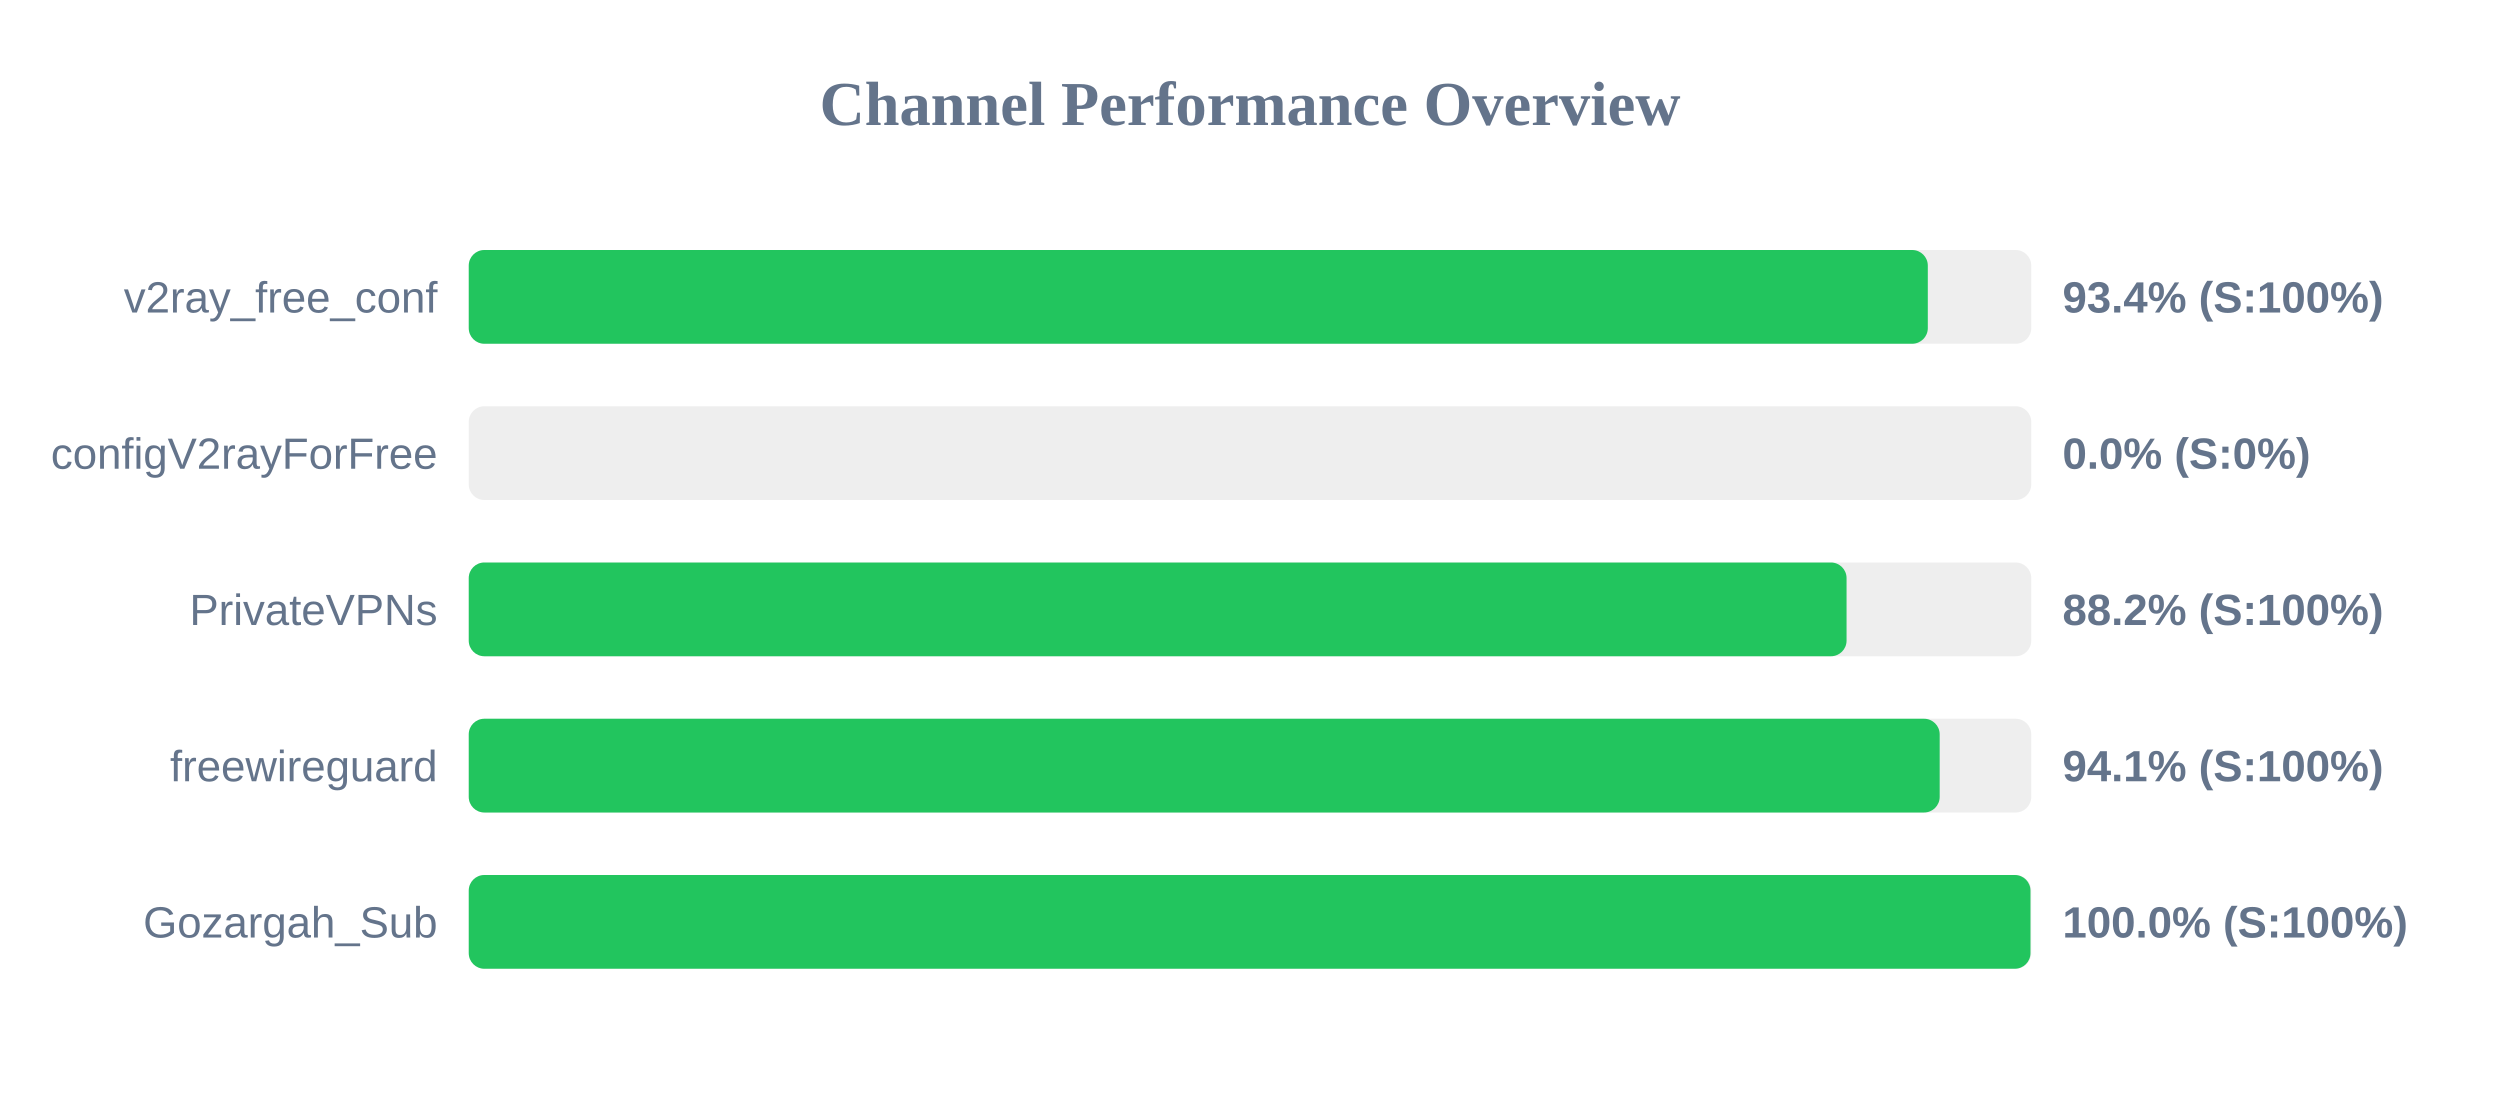
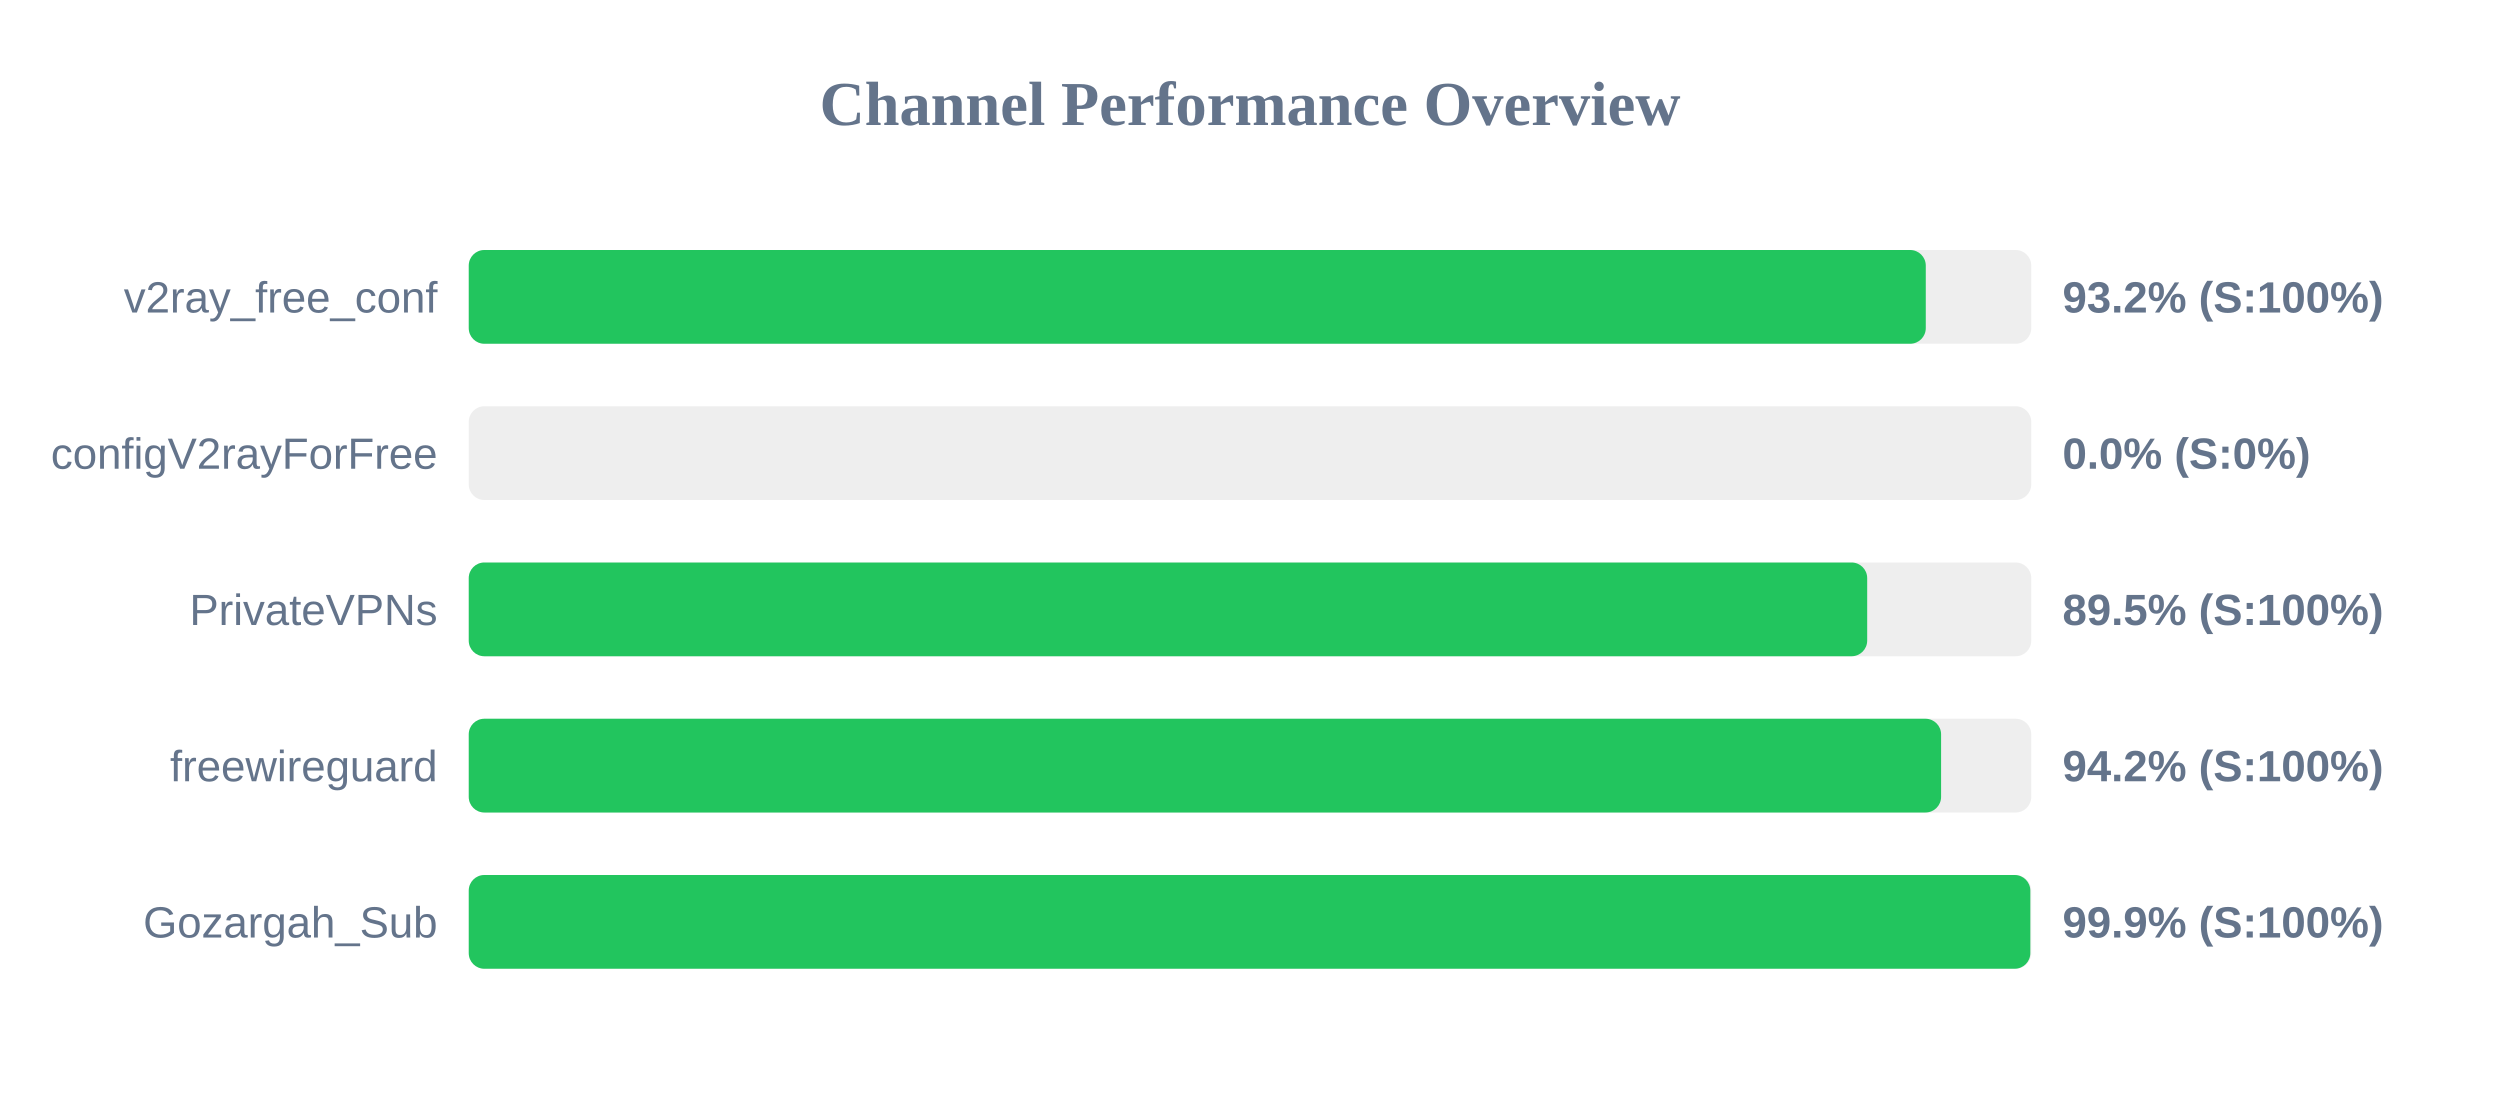
<svg xmlns="http://www.w3.org/2000/svg" width="800" height="350" version="1.1">
  <style>
        .row { font: 14px Arial; fill: #64748b; }
        .score { font: bold 14px Arial; fill: #64748b; }
    </style>
  <text x="400" y="40" text-anchor="middle" font-size="20px" font-weight="bold" fill="#64748b">Channel Performance Overview</text>
  <rect x="150" y="80" width="500" height="30" fill="#eee" rx="5" />
-   <rect x="150" y="80" width="466.9" height="30" fill="#22c55e" rx="5" />
+   <rect x="150" y="80" width="466.25" height="30" fill="#22c55e" rx="5" />
  <text x="140" y="100" text-anchor="end" class="row">v2ray_free_conf</text>
-   <text x="660" y="100" text-anchor="start" class="score">93.4% (S:100%)</text>
+   <text x="660" y="100" text-anchor="start" class="score">93.2% (S:100%)</text>
  <rect x="150" y="130" width="500" height="30" fill="#eee" rx="5" />
  <rect x="150" y="130" width="0.0" height="30" fill="#ef4444" rx="5" />
  <text x="140" y="150" text-anchor="end" class="row">configV2rayForFree</text>
  <text x="660" y="150" text-anchor="start" class="score">0.0% (S:0%)</text>
  <rect x="150" y="180" width="500" height="30" fill="#eee" rx="5" />
-   <rect x="150" y="180" width="440.9" height="30" fill="#22c55e" rx="5" />
+   <rect x="150" y="180" width="447.5" height="30" fill="#22c55e" rx="5" />
  <text x="140" y="200" text-anchor="end" class="row">PrivateVPNs</text>
-   <text x="660" y="200" text-anchor="start" class="score">88.2% (S:100%)</text>
+   <text x="660" y="200" text-anchor="start" class="score">89.5% (S:100%)</text>
  <rect x="150" y="230" width="500" height="30" fill="#eee" rx="5" />
-   <rect x="150" y="230" width="470.7" height="30" fill="#22c55e" rx="5" />
+   <rect x="150" y="230" width="471.15" height="30" fill="#22c55e" rx="5" />
  <text x="140" y="250" text-anchor="end" class="row">freewireguard</text>
-   <text x="660" y="250" text-anchor="start" class="score">94.1% (S:100%)</text>
+   <text x="660" y="250" text-anchor="start" class="score">94.2% (S:100%)</text>
  <rect x="150" y="280" width="500" height="30" fill="#eee" rx="5" />
-   <rect x="150" y="280" width="499.75" height="30" fill="#22c55e" rx="5" />
+   <rect x="150" y="280" width="499.7" height="30" fill="#22c55e" rx="5" />
  <text x="140" y="300" text-anchor="end" class="row">Gozargah_Sub</text>
-   <text x="660" y="300" text-anchor="start" class="score">100.0% (S:100%)</text>
+   <text x="660" y="300" text-anchor="start" class="score">99.9% (S:100%)</text>
</svg>
